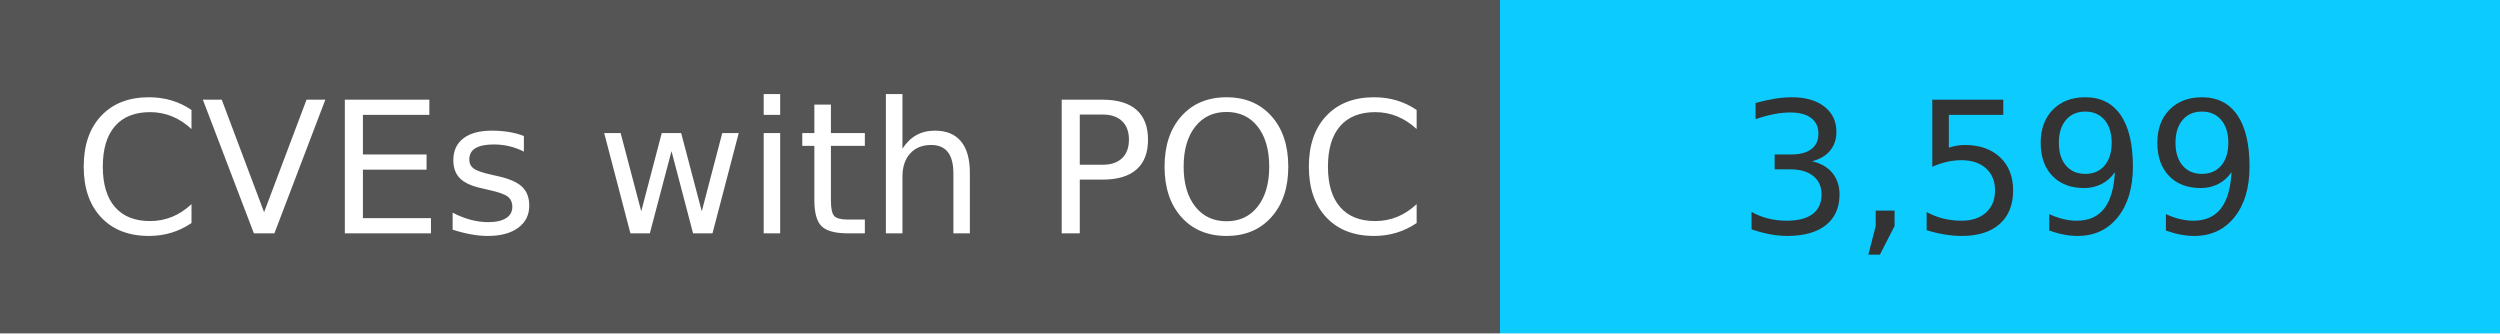
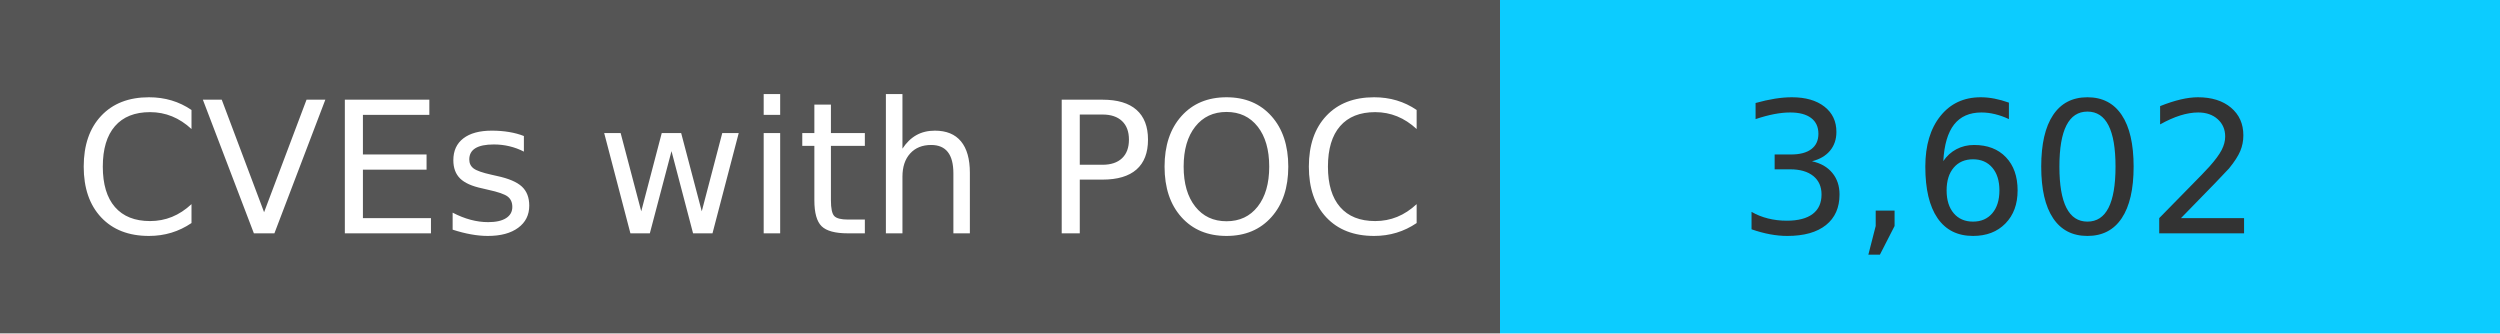
<svg xmlns="http://www.w3.org/2000/svg" width="150" height="20" role="img">
  <linearGradient id="s" x2="0" y2="100%">
    <stop offset="0" stop-color="#bbb" stop-opacity=".1" />
    <stop offset="1" stop-opacity=".1" />
  </linearGradient>
  <g>
    <rect width="90" height="20" fill="#555" />
    <rect x="90" width="267" height="20" fill="#0cccff" />
  </g>
  <g fill="#fff" text-anchor="middle" font-family="Verdana,Geneva,DejaVu Sans,sans-serif" text-rendering="geometricPrecision" font-size="110">
    <text x="450" y="140" transform="scale(.1)" fill="#fff">
            CVEs with POC
        </text>
    <text x="1200" y="140" transform="scale(.1)" fill="#333">
-             3,599
+             3,602
        </text>
  </g>
</svg>
